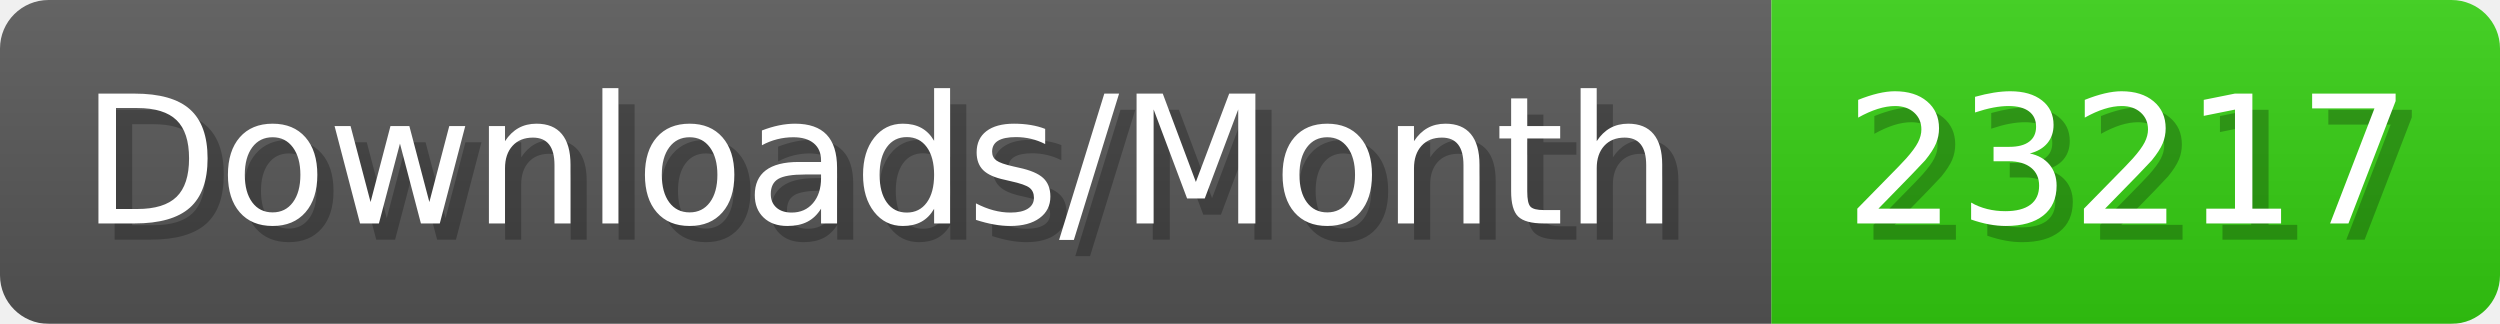
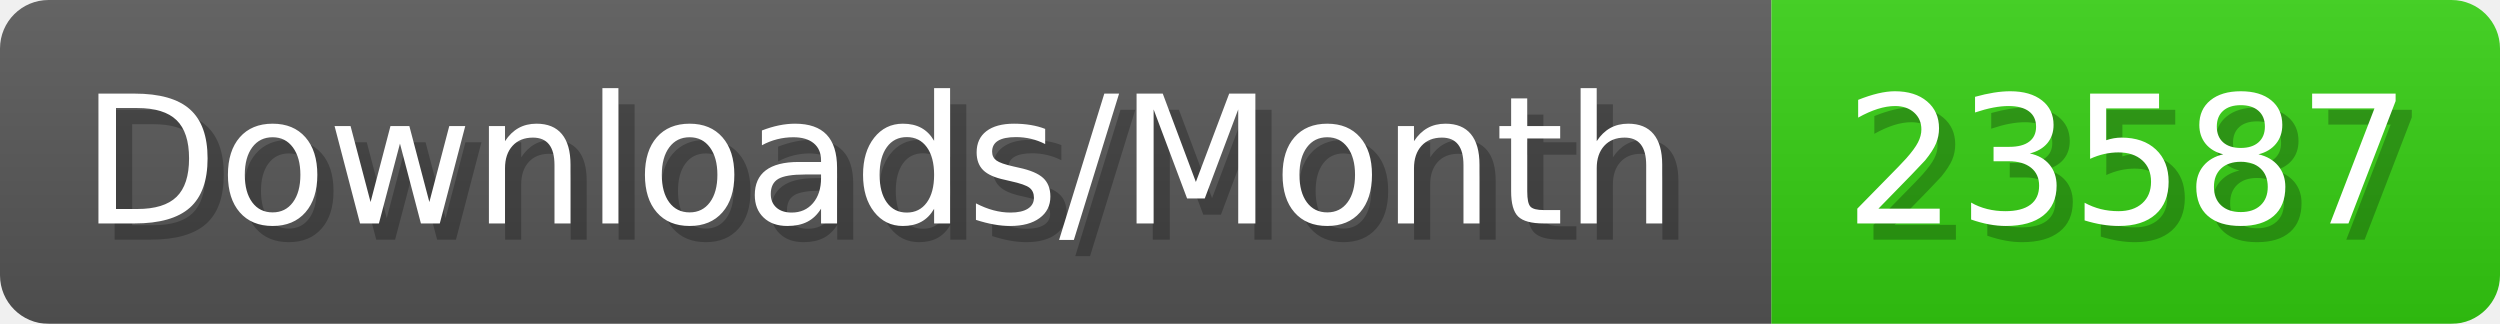
- <svg xmlns="http://www.w3.org/2000/svg" width="154.4" height="20" viewBox="0 0 1544 200" role="img" aria-label="Downloads/Month: 23217">
+ <svg xmlns="http://www.w3.org/2000/svg" width="154.4" height="20" viewBox="0 0 1544 200" role="img" aria-label="Downloads/Month: 23587">
  <linearGradient id="YlXUI" x2="0" y2="100%">
    <stop offset="0" stop-opacity=".1" stop-color="#EEE" />
    <stop offset="1" stop-opacity=".1" />
  </linearGradient>
  <mask id="JHhop">
    <rect width="1544" height="200" rx="30" fill="#FFF" />
  </mask>
  <g mask="url(#JHhop)">
    <rect width="1094" height="200" fill="#555" />
    <rect width="450" height="200" fill="#3C1" x="1094" />
    <rect width="1544" height="200" fill="url(#YlXUI)" />
  </g>
  <g aria-hidden="true" fill="#fff" text-anchor="start" font-family="Verdana,DejaVu Sans,sans-serif" font-size="110">
    <text x="60" y="148" textLength="994" fill="#000" opacity="0.25">Downloads/Month</text>
    <text x="50" y="138" textLength="994">Downloads/Month</text>
-     <text x="1149" y="148" textLength="350" fill="#000" opacity="0.25">23217</text>
-     <text x="1139" y="138" textLength="350">23217</text>
+     <text x="1149" y="148" textLength="350" fill="#000" opacity="0.25">23587</text>
+     <text x="1139" y="138" textLength="350">23587</text>
  </g>
</svg>
